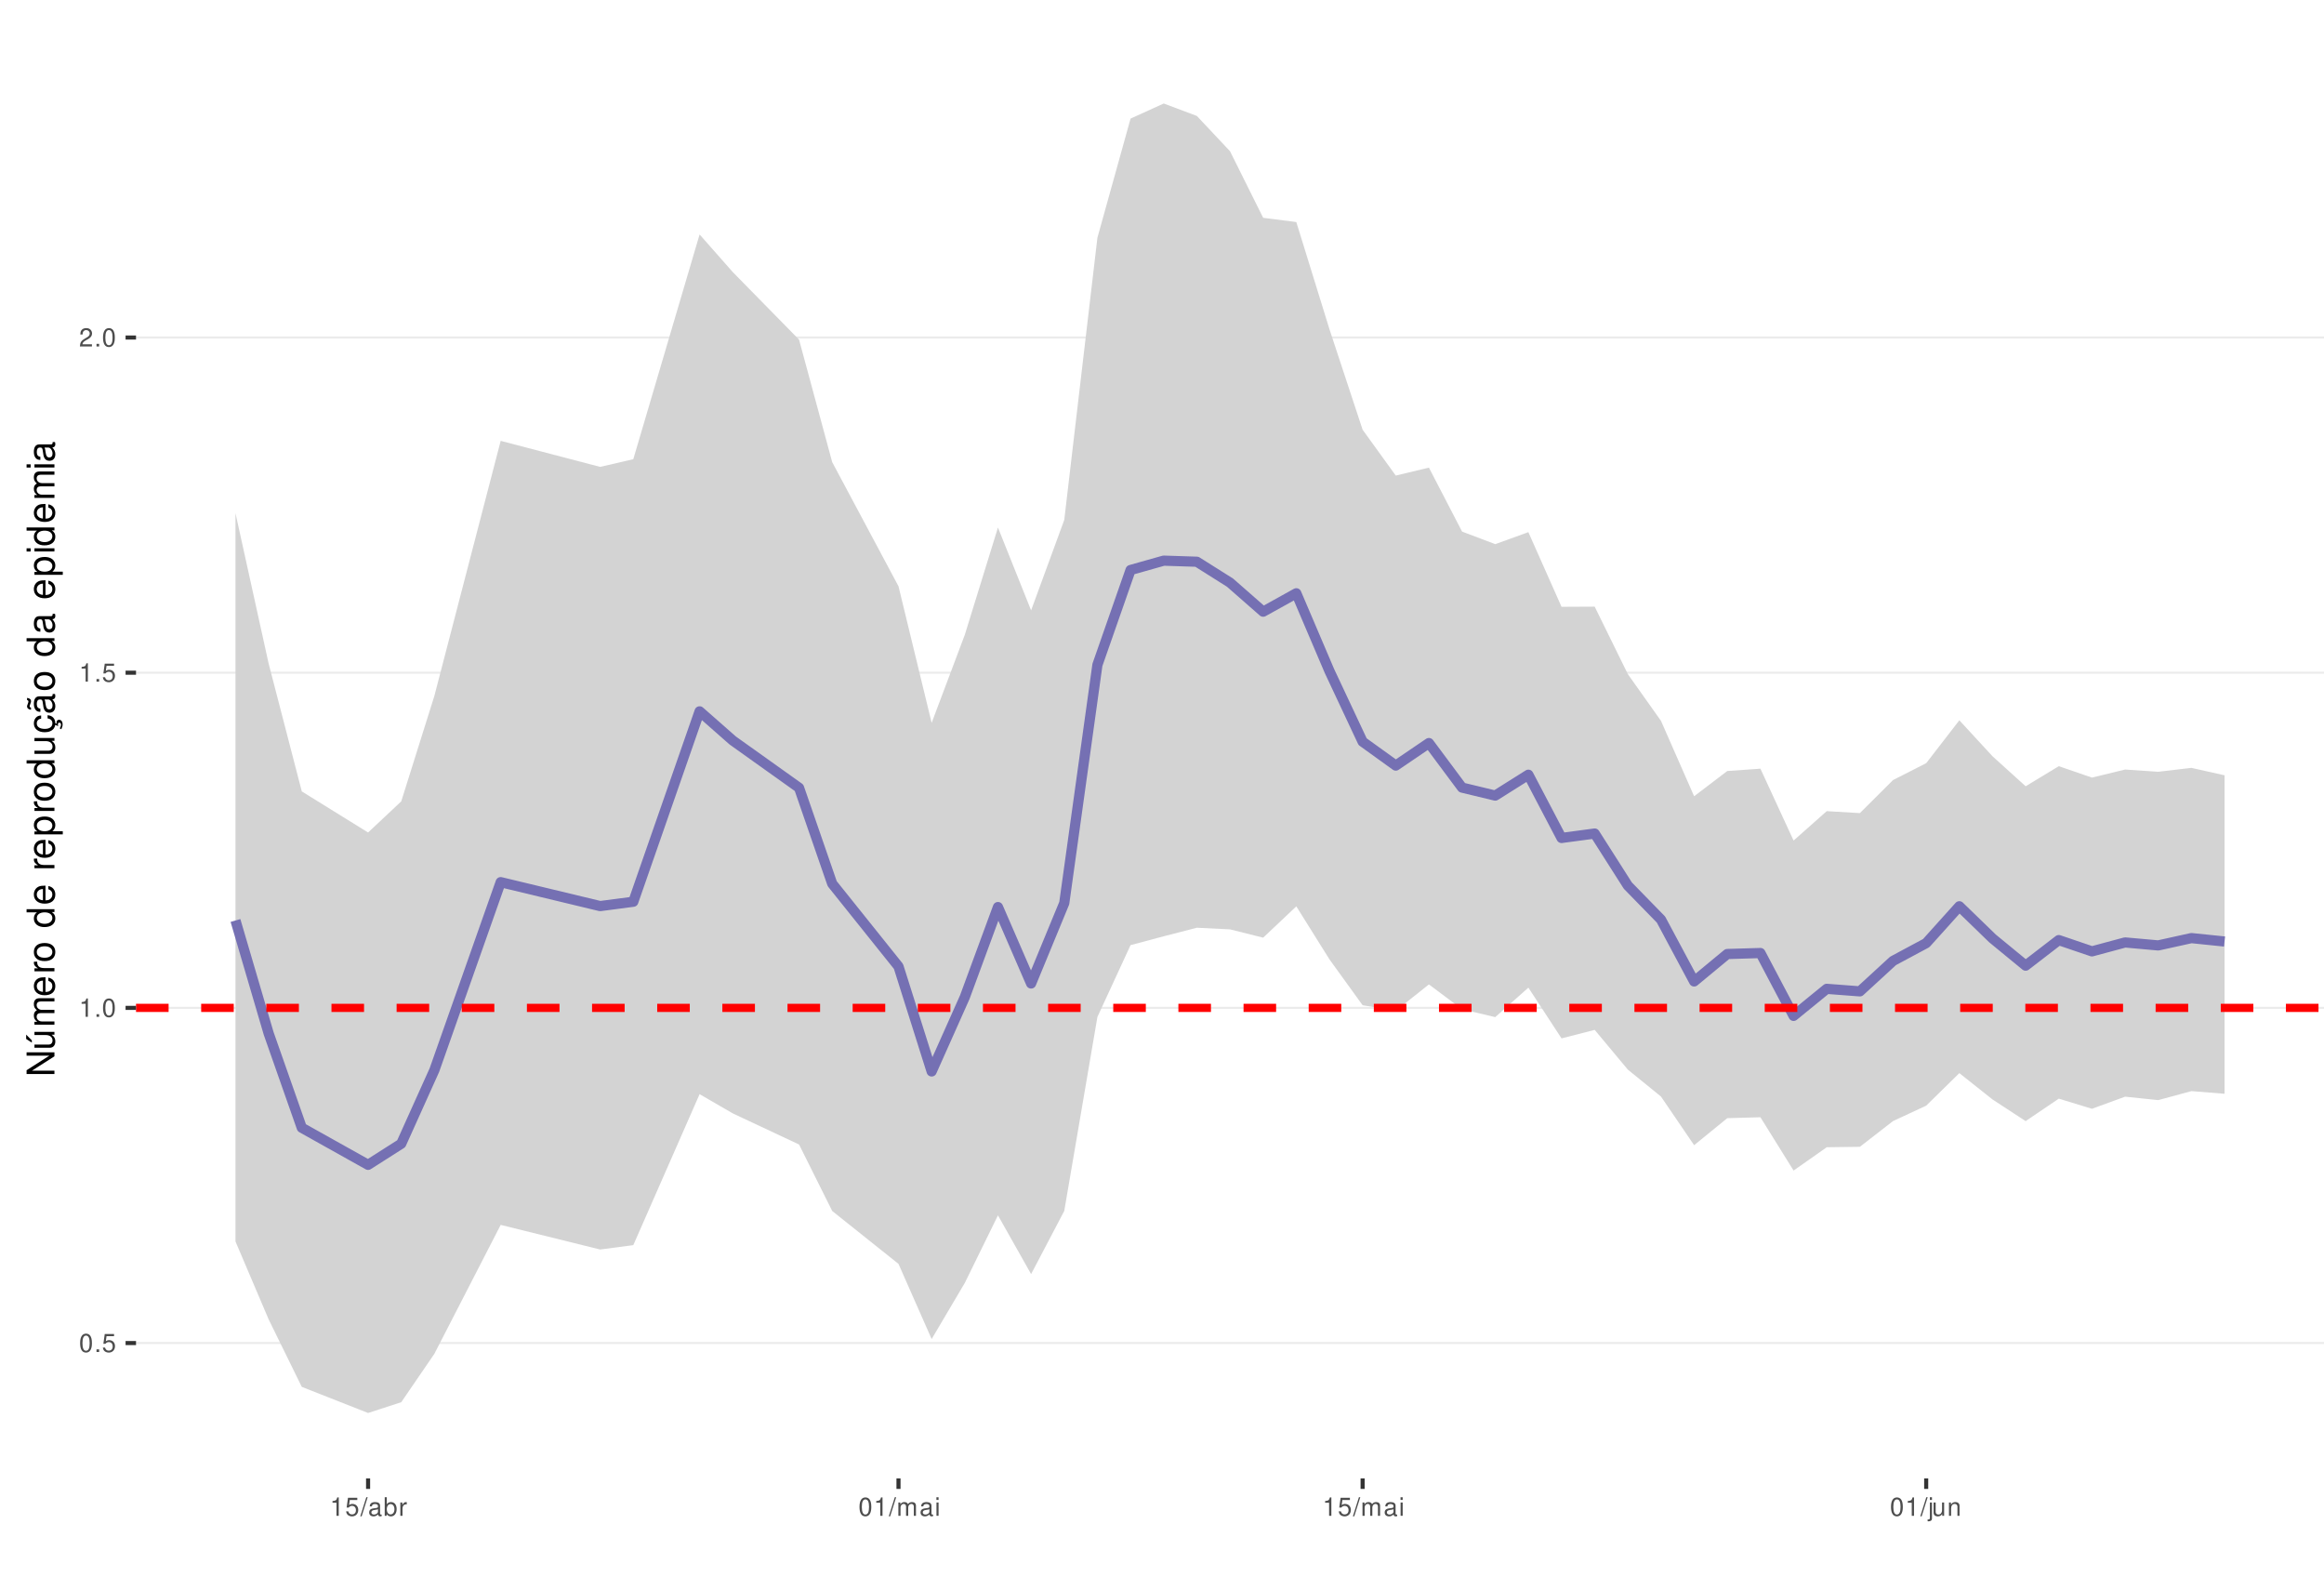
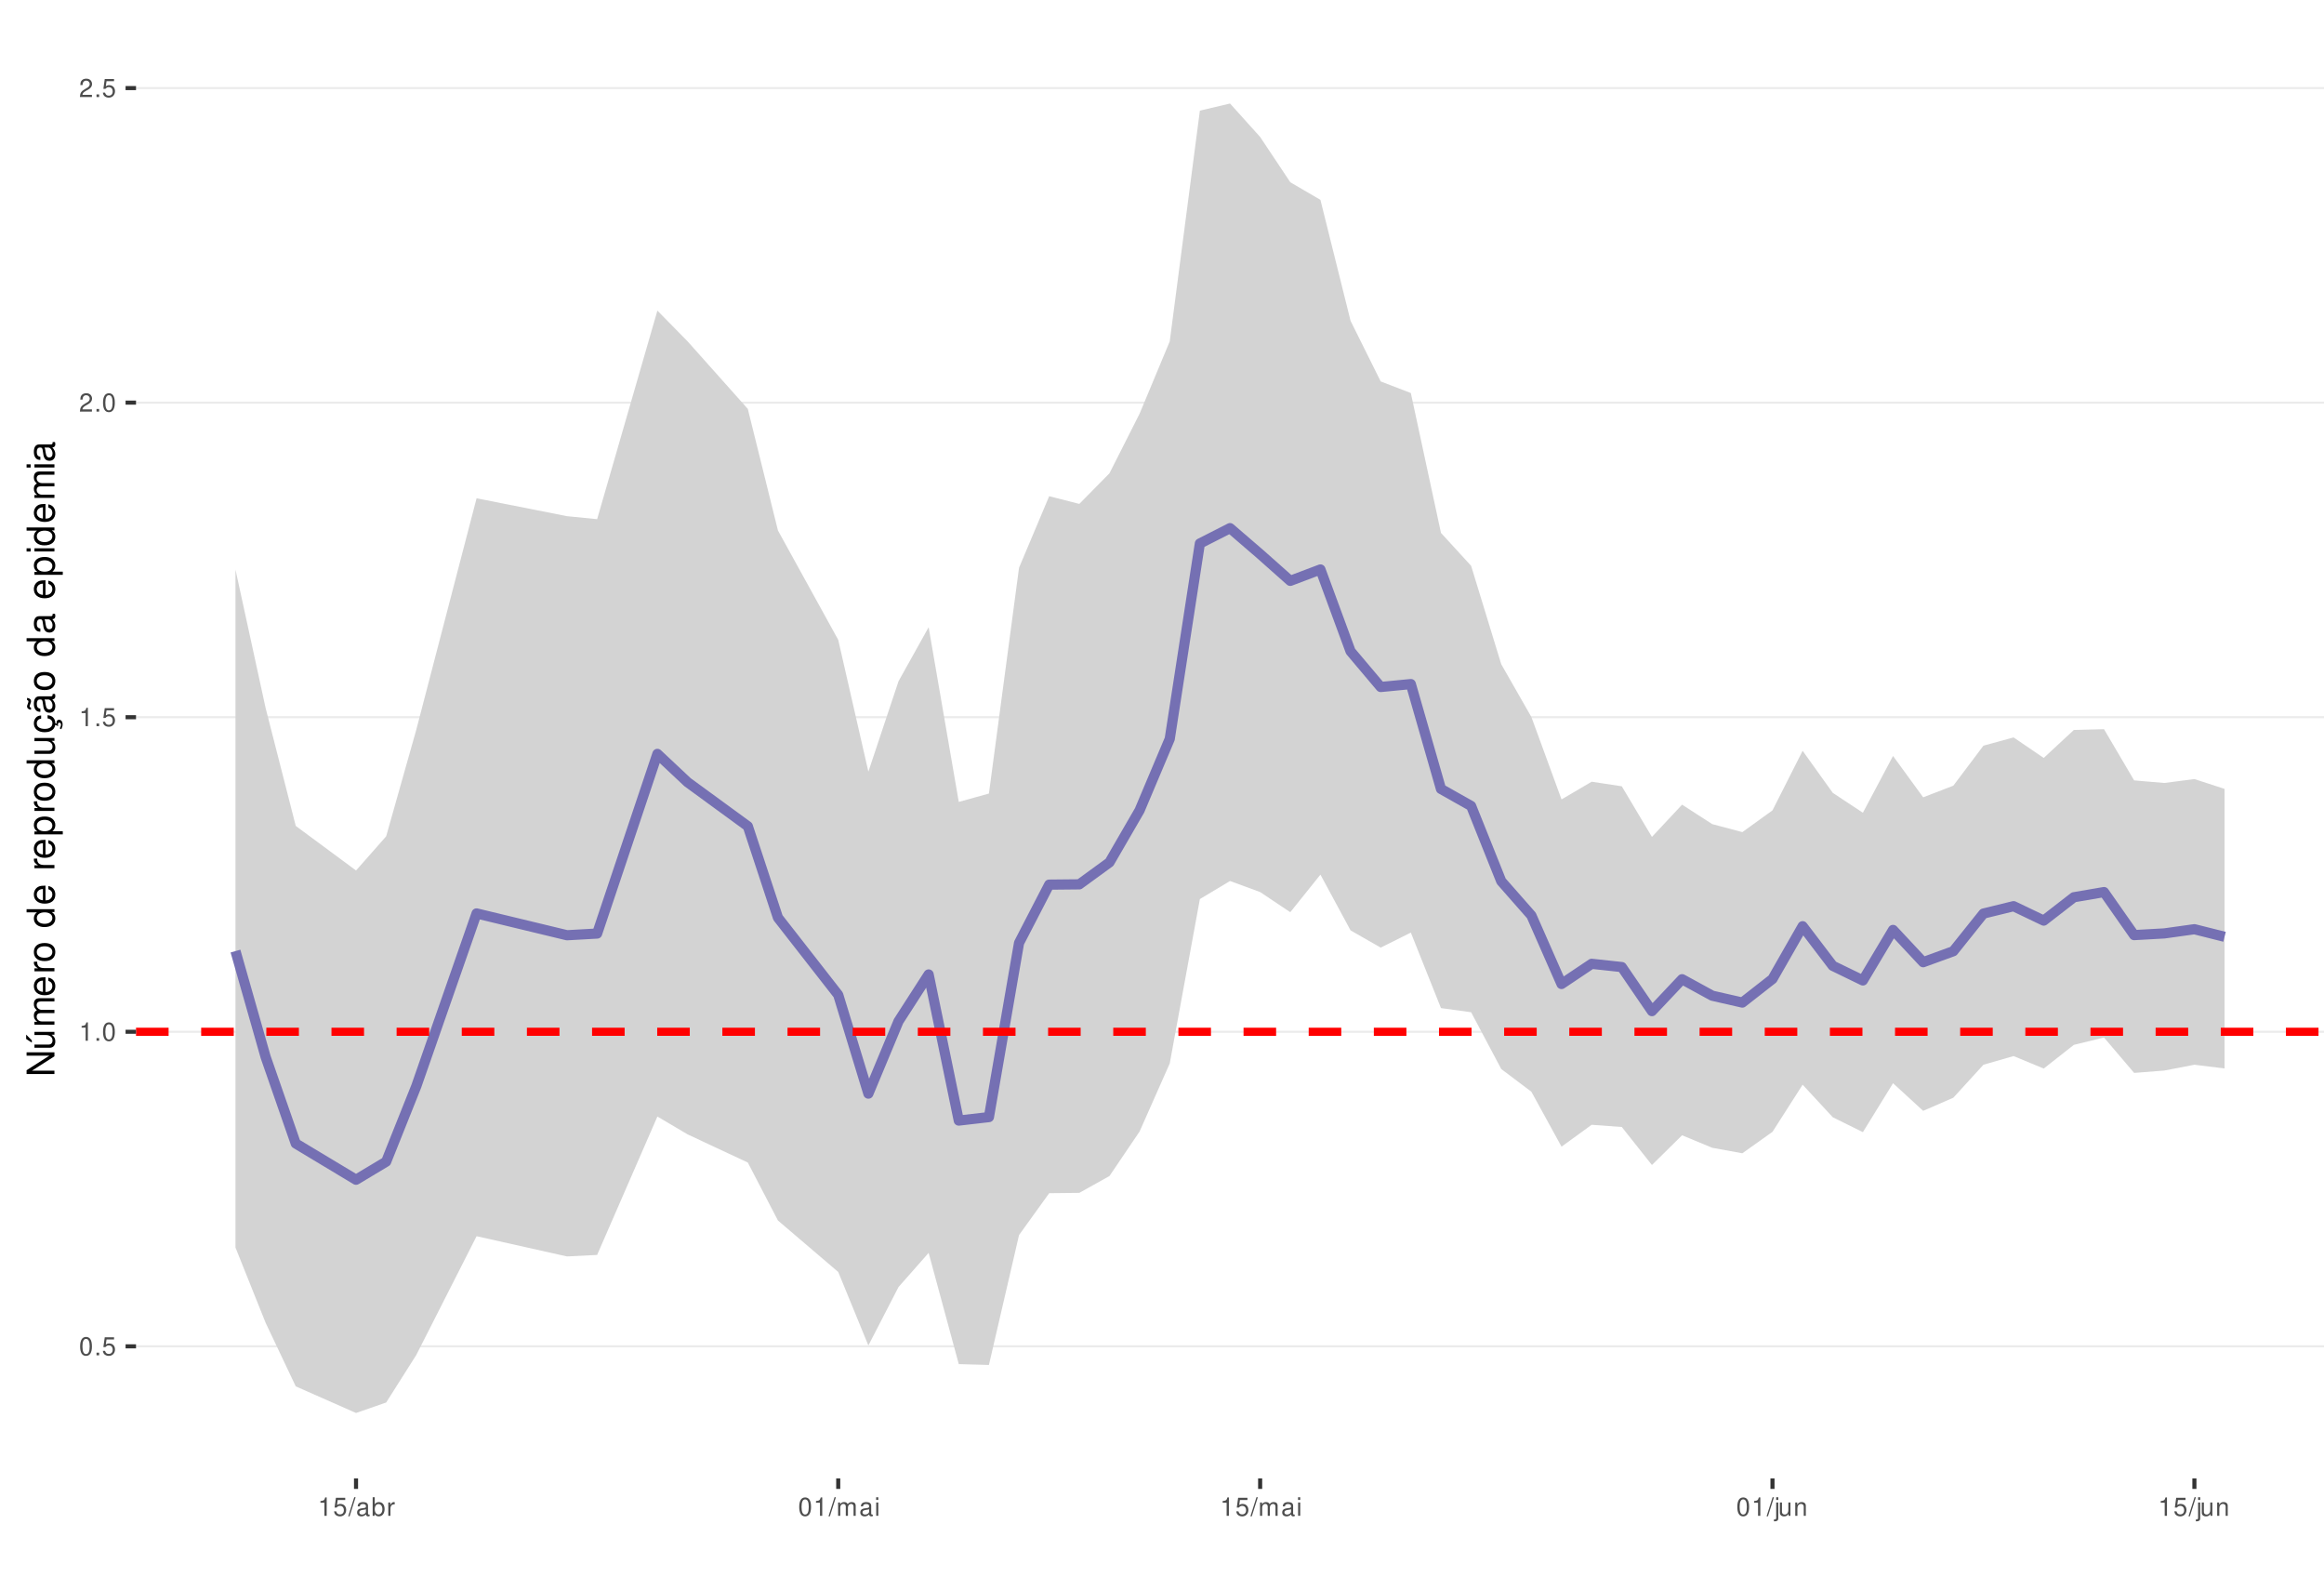
<svg xmlns="http://www.w3.org/2000/svg" xmlns:xlink="http://www.w3.org/1999/xlink" width="609pt" height="413pt" viewBox="0 0 609 413" version="1.1">
  <defs>
    <g>
      <symbol overflow="visible" id="glyph0-0">
        <path style="stroke:none;" d="" />
      </symbol>
      <symbol overflow="visible" id="glyph0-1">
        <path style="stroke:none;" d="M 1.828 -4.812 C 1.391 -4.812 0.984 -4.609 0.75 -4.281 C 0.438 -3.859 0.281 -3.219 0.281 -2.328 C 0.281 -0.703 0.812 0.156 1.828 0.156 C 2.828 0.156 3.375 -0.703 3.375 -2.297 C 3.375 -3.219 3.234 -3.844 2.922 -4.281 C 2.672 -4.625 2.281 -4.812 1.828 -4.812 Z M 1.828 -4.297 C 2.469 -4.297 2.781 -3.641 2.781 -2.344 C 2.781 -0.969 2.469 -0.328 1.812 -0.328 C 1.203 -0.328 0.891 -1 0.891 -2.328 C 0.891 -3.641 1.203 -4.297 1.828 -4.297 Z M 1.828 -4.297 " />
      </symbol>
      <symbol overflow="visible" id="glyph0-2">
        <path style="stroke:none;" d="M 1.266 -0.688 L 0.578 -0.688 L 0.578 0 L 1.266 0 Z M 1.266 -0.688 " />
      </symbol>
      <symbol overflow="visible" id="glyph0-3">
        <path style="stroke:none;" d="M 3.172 -4.719 L 0.734 -4.719 L 0.375 -2.156 L 0.922 -2.156 C 1.188 -2.469 1.422 -2.594 1.797 -2.594 C 2.422 -2.594 2.812 -2.156 2.812 -1.453 C 2.812 -0.781 2.422 -0.359 1.781 -0.359 C 1.266 -0.359 0.953 -0.625 0.812 -1.156 L 0.234 -1.156 C 0.312 -0.766 0.375 -0.578 0.516 -0.406 C 0.781 -0.047 1.266 0.156 1.797 0.156 C 2.75 0.156 3.422 -0.547 3.422 -1.531 C 3.422 -2.469 2.797 -3.109 1.891 -3.109 C 1.562 -3.109 1.297 -3.016 1.016 -2.828 L 1.203 -4.141 L 3.172 -4.141 Z M 3.172 -4.719 " />
      </symbol>
      <symbol overflow="visible" id="glyph0-4">
        <path style="stroke:none;" d="M 1.719 -3.422 L 1.719 0 L 2.312 0 L 2.312 -4.812 L 1.922 -4.812 C 1.719 -4.078 1.578 -3.969 0.672 -3.859 L 0.672 -3.422 Z M 1.719 -3.422 " />
      </symbol>
      <symbol overflow="visible" id="glyph0-5">
        <path style="stroke:none;" d="M 3.375 -0.578 L 0.891 -0.578 C 0.938 -0.984 1.156 -1.234 1.734 -1.578 L 2.406 -1.953 C 3.062 -2.328 3.406 -2.812 3.406 -3.406 C 3.406 -3.812 3.234 -4.188 2.969 -4.438 C 2.688 -4.688 2.344 -4.812 1.891 -4.812 C 1.297 -4.812 0.844 -4.594 0.578 -4.188 C 0.422 -3.938 0.344 -3.641 0.328 -3.141 L 0.922 -3.141 C 0.938 -3.469 0.984 -3.672 1.062 -3.828 C 1.219 -4.125 1.516 -4.297 1.875 -4.297 C 2.406 -4.297 2.797 -3.906 2.797 -3.391 C 2.797 -3.016 2.578 -2.672 2.156 -2.438 L 1.547 -2.078 C 0.562 -1.516 0.281 -1.062 0.219 0 L 3.375 0 Z M 3.375 -0.578 " />
      </symbol>
      <symbol overflow="visible" id="glyph0-6">
        <path style="stroke:none;" d="M 1.531 -4.859 L -0.047 0.141 L 0.312 0.141 L 1.891 -4.859 Z M 1.531 -4.859 " />
      </symbol>
      <symbol overflow="visible" id="glyph0-7">
        <path style="stroke:none;" d="M 3.562 -0.328 C 3.5 -0.312 3.469 -0.312 3.438 -0.312 C 3.25 -0.312 3.141 -0.406 3.141 -0.578 L 3.141 -2.641 C 3.141 -3.25 2.688 -3.594 1.828 -3.594 C 1.312 -3.594 0.906 -3.438 0.672 -3.188 C 0.516 -3 0.453 -2.797 0.438 -2.453 L 0.984 -2.453 C 1.031 -2.875 1.297 -3.078 1.812 -3.078 C 2.312 -3.078 2.594 -2.891 2.594 -2.562 L 2.594 -2.406 C 2.578 -2.172 2.469 -2.078 2.016 -2.031 C 1.219 -1.922 1.109 -1.891 0.891 -1.812 C 0.484 -1.641 0.281 -1.328 0.281 -0.875 C 0.281 -0.25 0.719 0.156 1.422 0.156 C 1.859 0.156 2.219 0 2.609 -0.359 C 2.656 0 2.828 0.156 3.188 0.156 C 3.297 0.156 3.375 0.141 3.562 0.094 Z M 2.594 -1.094 C 2.594 -0.906 2.531 -0.797 2.375 -0.641 C 2.141 -0.438 1.875 -0.328 1.547 -0.328 C 1.109 -0.328 0.859 -0.547 0.859 -0.891 C 0.859 -1.266 1.094 -1.438 1.703 -1.531 C 2.297 -1.609 2.406 -1.641 2.594 -1.719 Z M 2.594 -1.094 " />
      </symbol>
      <symbol overflow="visible" id="glyph0-8">
        <path style="stroke:none;" d="M 0.359 -4.859 L 0.359 0 L 0.859 0 L 0.859 -0.453 C 1.125 -0.047 1.484 0.156 1.969 0.156 C 2.875 0.156 3.484 -0.594 3.484 -1.75 C 3.484 -2.891 2.922 -3.594 1.984 -3.594 C 1.516 -3.594 1.172 -3.406 0.906 -3.016 L 0.906 -4.859 Z M 1.891 -3.062 C 2.5 -3.062 2.906 -2.531 2.906 -1.703 C 2.906 -0.906 2.484 -0.359 1.891 -0.359 C 1.297 -0.359 0.906 -0.906 0.906 -1.719 C 0.906 -2.531 1.297 -3.062 1.891 -3.062 Z M 1.891 -3.062 " />
      </symbol>
      <symbol overflow="visible" id="glyph0-9">
        <path style="stroke:none;" d="M 0.453 -3.484 L 0.453 0 L 1.016 0 L 1.016 -1.812 C 1.031 -2.656 1.375 -3.016 2.141 -3 L 2.141 -3.562 C 2.047 -3.578 1.984 -3.594 1.922 -3.594 C 1.562 -3.594 1.297 -3.375 0.969 -2.859 L 0.969 -3.484 Z M 0.453 -3.484 " />
      </symbol>
      <symbol overflow="visible" id="glyph0-10">
        <path style="stroke:none;" d="M 0.469 -3.484 L 0.469 0 L 1.031 0 L 1.031 -2.188 C 1.031 -2.703 1.391 -3.109 1.844 -3.109 C 2.25 -3.109 2.484 -2.844 2.484 -2.406 L 2.484 0 L 3.047 0 L 3.047 -2.188 C 3.047 -2.703 3.422 -3.109 3.875 -3.109 C 4.266 -3.109 4.516 -2.844 4.516 -2.406 L 4.516 0 L 5.078 0 L 5.078 -2.609 C 5.078 -3.234 4.719 -3.594 4.062 -3.594 C 3.594 -3.594 3.312 -3.453 2.984 -3.062 C 2.781 -3.422 2.5 -3.594 2.047 -3.594 C 1.578 -3.594 1.266 -3.422 0.984 -3 L 0.984 -3.484 Z M 0.469 -3.484 " />
      </symbol>
      <symbol overflow="visible" id="glyph0-11">
        <path style="stroke:none;" d="M 1 -3.484 L 0.453 -3.484 L 0.453 0 L 1 0 Z M 1 -4.859 L 0.438 -4.859 L 0.438 -4.156 L 1 -4.156 Z M 1 -4.859 " />
      </symbol>
      <symbol overflow="visible" id="glyph0-12">
        <path style="stroke:none;" d="M 0.469 -3.484 L 0.469 0.5 C 0.469 0.859 0.359 0.969 0.016 0.969 C -0.031 0.969 -0.047 0.969 -0.125 0.953 L -0.125 1.438 C -0.047 1.438 -0.016 1.453 0.062 1.453 C 0.688 1.453 1.016 1.203 1.016 0.719 L 1.016 -3.484 Z M 1.016 -4.859 L 0.469 -4.859 L 0.469 -4.156 L 1.016 -4.156 Z M 1.016 -4.859 " />
      </symbol>
      <symbol overflow="visible" id="glyph0-13">
        <path style="stroke:none;" d="M 3.203 0 L 3.203 -3.484 L 2.656 -3.484 L 2.656 -1.516 C 2.656 -0.797 2.281 -0.328 1.703 -0.328 C 1.266 -0.328 0.984 -0.594 0.984 -1.016 L 0.984 -3.484 L 0.438 -3.484 L 0.438 -0.797 C 0.438 -0.219 0.859 0.156 1.547 0.156 C 2.062 0.156 2.391 -0.031 2.703 -0.484 L 2.703 0 Z M 3.203 0 " />
      </symbol>
      <symbol overflow="visible" id="glyph0-14">
        <path style="stroke:none;" d="M 0.469 -3.484 L 0.469 0 L 1.031 0 L 1.031 -1.922 C 1.031 -2.641 1.391 -3.109 1.969 -3.109 C 2.406 -3.109 2.688 -2.828 2.688 -2.422 L 2.688 0 L 3.234 0 L 3.234 -2.641 C 3.234 -3.219 2.812 -3.594 2.141 -3.594 C 1.625 -3.594 1.281 -3.391 0.984 -2.906 L 0.984 -3.484 Z M 0.469 -3.484 " />
      </symbol>
      <symbol overflow="visible" id="glyph1-0">
        <path style="stroke:none;" d="" />
      </symbol>
      <symbol overflow="visible" id="glyph1-1">
        <path style="stroke:none;" d="M -7.297 -6.453 L -7.297 -5.578 L -1.328 -5.578 L -7.297 -1.766 L -7.297 -0.766 L 0 -0.766 L 0 -1.641 L -5.906 -1.641 L 0 -5.406 L 0 -6.453 Z M -7.297 -6.453 " />
      </symbol>
      <symbol overflow="visible" id="glyph1-2">
        <path style="stroke:none;" d="M 0 -4.812 L -5.234 -4.812 L -5.234 -3.984 L -2.266 -3.984 C -1.203 -3.984 -0.5 -3.438 -0.5 -2.562 C -0.5 -1.906 -0.906 -1.484 -1.531 -1.484 L -5.234 -1.484 L -5.234 -0.656 L -1.203 -0.656 C -0.328 -0.656 0.234 -1.297 0.234 -2.312 C 0.234 -3.094 -0.047 -3.578 -0.734 -4.062 L 0 -4.062 Z M -7.406 -2.953 L -5.922 -2 L -5.922 -2.594 L -7.406 -4.094 Z M -7.406 -2.953 " />
      </symbol>
      <symbol overflow="visible" id="glyph1-3">
        <path style="stroke:none;" d="M -5.234 -0.703 L 0 -0.703 L 0 -1.547 L -3.297 -1.547 C -4.047 -1.547 -4.656 -2.094 -4.656 -2.766 C -4.656 -3.391 -4.281 -3.734 -3.609 -3.734 L 0 -3.734 L 0 -4.578 L -3.297 -4.578 C -4.047 -4.578 -4.656 -5.125 -4.656 -5.812 C -4.656 -6.422 -4.266 -6.781 -3.609 -6.781 L 0 -6.781 L 0 -7.625 L -3.938 -7.625 C -4.875 -7.625 -5.391 -7.078 -5.391 -6.094 C -5.391 -5.406 -5.188 -4.984 -4.594 -4.484 C -5.156 -4.188 -5.391 -3.766 -5.391 -3.078 C -5.391 -2.375 -5.125 -1.906 -4.5 -1.469 L -5.234 -1.469 Z M -5.234 -0.703 " />
      </symbol>
      <symbol overflow="visible" id="glyph1-4">
        <path style="stroke:none;" d="M -2.344 -5.125 C -3.141 -5.125 -3.625 -5.062 -4.016 -4.922 C -4.875 -4.578 -5.391 -3.781 -5.391 -2.797 C -5.391 -1.344 -4.281 -0.406 -2.547 -0.406 C -0.812 -0.406 0.234 -1.297 0.234 -2.781 C 0.234 -3.984 -0.453 -4.812 -1.594 -5.016 L -1.594 -4.188 C -0.906 -3.953 -0.547 -3.484 -0.547 -2.812 C -0.547 -2.281 -0.781 -1.828 -1.219 -1.547 C -1.516 -1.344 -1.812 -1.281 -2.344 -1.266 Z M -3.016 -1.297 C -3.984 -1.359 -4.625 -1.953 -4.625 -2.797 C -4.625 -3.641 -3.953 -4.234 -3.016 -4.234 Z M -3.016 -1.297 " />
      </symbol>
      <symbol overflow="visible" id="glyph1-5">
        <path style="stroke:none;" d="M -5.234 -0.688 L 0 -0.688 L 0 -1.531 L -2.719 -1.531 C -3.984 -1.547 -4.547 -2.062 -4.516 -3.203 L -5.359 -3.203 C -5.375 -3.062 -5.391 -2.984 -5.391 -2.891 C -5.391 -2.344 -5.062 -1.938 -4.297 -1.453 L -5.234 -1.453 Z M -5.234 -0.688 " />
      </symbol>
      <symbol overflow="visible" id="glyph1-6">
        <path style="stroke:none;" d="M -5.391 -2.719 C -5.391 -1.234 -4.344 -0.359 -2.578 -0.359 C -0.812 -0.359 0.234 -1.234 0.234 -2.734 C 0.234 -4.203 -0.812 -5.094 -2.547 -5.094 C -4.359 -5.094 -5.391 -4.234 -5.391 -2.719 Z M -4.625 -2.734 C -4.625 -3.672 -3.844 -4.234 -2.547 -4.234 C -1.312 -4.234 -0.547 -3.656 -0.547 -2.734 C -0.547 -1.797 -1.312 -1.234 -2.578 -1.234 C -3.844 -1.234 -4.625 -1.797 -4.625 -2.734 Z M -4.625 -2.734 " />
      </symbol>
      <symbol overflow="visible" id="glyph1-7">
        <path style="stroke:none;" d="" />
      </symbol>
      <symbol overflow="visible" id="glyph1-8">
        <path style="stroke:none;" d="M -7.297 -4.953 L -7.297 -4.125 L -4.578 -4.125 C -5.109 -3.766 -5.391 -3.203 -5.391 -2.516 C -5.391 -1.156 -4.297 -0.266 -2.625 -0.266 C -0.859 -0.266 0.234 -1.125 0.234 -2.547 C 0.234 -3.266 -0.047 -3.766 -0.688 -4.203 L 0 -4.203 L 0 -4.953 Z M -4.609 -2.656 C -4.609 -3.547 -3.812 -4.125 -2.562 -4.125 C -1.344 -4.125 -0.547 -3.547 -0.547 -2.656 C -0.547 -1.734 -1.359 -1.125 -2.578 -1.125 C -3.797 -1.125 -4.609 -1.734 -4.609 -2.656 Z M -4.609 -2.656 " />
      </symbol>
      <symbol overflow="visible" id="glyph1-9">
        <path style="stroke:none;" d="M 2.188 -0.547 L 2.188 -1.375 L -0.547 -1.375 C -0.016 -1.812 0.234 -2.312 0.234 -2.984 C 0.234 -4.344 -0.859 -5.234 -2.531 -5.234 C -4.297 -5.234 -5.391 -4.375 -5.391 -2.984 C -5.391 -2.266 -5.062 -1.703 -4.453 -1.312 L -5.234 -1.312 L -5.234 -0.547 Z M -4.609 -2.844 C -4.609 -3.766 -3.797 -4.359 -2.547 -4.359 C -1.359 -4.359 -0.547 -3.75 -0.547 -2.844 C -0.547 -1.953 -1.344 -1.375 -2.578 -1.375 C -3.812 -1.375 -4.609 -1.953 -4.609 -2.844 Z M -4.609 -2.844 " />
      </symbol>
      <symbol overflow="visible" id="glyph1-10">
        <path style="stroke:none;" d="M 0 -4.812 L -5.234 -4.812 L -5.234 -3.984 L -2.266 -3.984 C -1.203 -3.984 -0.5 -3.438 -0.5 -2.562 C -0.5 -1.906 -0.906 -1.484 -1.531 -1.484 L -5.234 -1.484 L -5.234 -0.656 L -1.203 -0.656 C -0.328 -0.656 0.234 -1.297 0.234 -2.312 C 0.234 -3.094 -0.047 -3.578 -0.734 -4.062 L 0 -4.062 Z M 0 -4.812 " />
      </symbol>
      <symbol overflow="visible" id="glyph1-11">
        <path style="stroke:none;" d="M 0.234 -2.641 C 0.234 -3.875 -0.547 -4.703 -1.797 -4.766 L -1.797 -3.938 C -0.953 -3.797 -0.531 -3.359 -0.531 -2.656 C -0.531 -1.734 -1.281 -1.188 -2.516 -1.188 C -3.844 -1.188 -4.625 -1.719 -4.625 -2.625 C -4.625 -3.328 -4.203 -3.766 -3.484 -3.875 L -3.484 -4.703 C -3.984 -4.672 -4.312 -4.562 -4.609 -4.359 C -5.094 -4 -5.391 -3.375 -5.391 -2.641 C -5.391 -1.219 -4.266 -0.312 -2.531 -0.312 C -1.469 -0.312 -0.625 -0.672 -0.156 -1.312 C 0.047 -1.594 0.125 -1.812 0.203 -2.25 L 0.922 -1.938 L 0.984 -2.062 C 0.938 -2.188 0.906 -2.25 0.906 -2.375 C 0.906 -2.656 1.047 -2.828 1.281 -2.828 C 1.547 -2.828 1.734 -2.594 1.734 -2.297 C 1.734 -2.031 1.672 -1.844 1.438 -1.406 L 1.406 -1.312 L 1.812 -1.094 C 2.078 -1.75 2.141 -1.953 2.141 -2.344 C 2.141 -3.109 1.781 -3.578 1.203 -3.578 C 0.781 -3.578 0.547 -3.297 0.547 -2.797 C 0.547 -2.703 0.547 -2.641 0.562 -2.516 Z M 0.234 -2.641 " />
      </symbol>
      <symbol overflow="visible" id="glyph1-12">
        <path style="stroke:none;" d="M -0.484 -5.344 C -0.469 -5.266 -0.469 -5.219 -0.469 -5.172 C -0.469 -4.875 -0.625 -4.719 -0.875 -4.719 L -3.953 -4.719 C -4.891 -4.719 -5.391 -4.047 -5.391 -2.75 C -5.391 -1.984 -5.172 -1.375 -4.781 -1.016 C -4.516 -0.766 -4.203 -0.672 -3.688 -0.656 L -3.688 -1.484 C -4.328 -1.562 -4.625 -1.938 -4.625 -2.719 C -4.625 -3.484 -4.344 -3.891 -3.844 -3.891 L -3.625 -3.891 C -3.266 -3.875 -3.125 -3.703 -3.047 -3.016 C -2.891 -1.844 -2.844 -1.656 -2.719 -1.344 C -2.453 -0.734 -2 -0.422 -1.312 -0.422 C -0.375 -0.422 0.234 -1.078 0.234 -2.141 C 0.234 -2.797 0 -3.328 -0.547 -3.922 C 0 -3.984 0.234 -4.234 0.234 -4.781 C 0.234 -4.953 0.203 -5.062 0.141 -5.344 Z M -1.656 -3.891 C -1.375 -3.891 -1.203 -3.812 -0.969 -3.562 C -0.656 -3.219 -0.5 -2.812 -0.5 -2.312 C -0.5 -1.672 -0.812 -1.297 -1.344 -1.297 C -1.891 -1.297 -2.172 -1.656 -2.297 -2.547 C -2.422 -3.438 -2.453 -3.609 -2.594 -3.891 Z M -7.172 -3.75 C -6.922 -3.672 -6.812 -3.547 -6.812 -3.375 C -6.812 -3.25 -6.875 -2.984 -6.984 -2.734 C -7.156 -2.312 -7.172 -2.25 -7.172 -2.047 C -7.172 -1.594 -6.797 -1.297 -6.141 -1.188 L -6.141 -1.766 C -6.375 -1.812 -6.5 -1.938 -6.5 -2.094 C -6.5 -2.203 -6.469 -2.344 -6.375 -2.578 C -6.156 -3.156 -6.125 -3.234 -6.125 -3.438 C -6.125 -3.922 -6.484 -4.219 -7.172 -4.312 Z M -7.172 -3.75 " />
      </symbol>
      <symbol overflow="visible" id="glyph1-13">
        <path style="stroke:none;" d="M -0.484 -5.344 C -0.469 -5.266 -0.469 -5.219 -0.469 -5.172 C -0.469 -4.875 -0.625 -4.719 -0.875 -4.719 L -3.953 -4.719 C -4.891 -4.719 -5.391 -4.047 -5.391 -2.75 C -5.391 -1.984 -5.172 -1.375 -4.781 -1.016 C -4.516 -0.766 -4.203 -0.672 -3.688 -0.656 L -3.688 -1.484 C -4.328 -1.562 -4.625 -1.938 -4.625 -2.719 C -4.625 -3.484 -4.344 -3.891 -3.844 -3.891 L -3.625 -3.891 C -3.266 -3.875 -3.125 -3.703 -3.047 -3.016 C -2.891 -1.844 -2.844 -1.656 -2.719 -1.344 C -2.453 -0.734 -2 -0.422 -1.312 -0.422 C -0.375 -0.422 0.234 -1.078 0.234 -2.141 C 0.234 -2.797 0 -3.328 -0.547 -3.922 C 0 -3.984 0.234 -4.234 0.234 -4.781 C 0.234 -4.953 0.203 -5.062 0.141 -5.344 Z M -1.656 -3.891 C -1.375 -3.891 -1.203 -3.812 -0.969 -3.562 C -0.656 -3.219 -0.5 -2.812 -0.5 -2.312 C -0.5 -1.672 -0.812 -1.297 -1.344 -1.297 C -1.891 -1.297 -2.172 -1.656 -2.297 -2.547 C -2.422 -3.438 -2.453 -3.609 -2.594 -3.891 Z M -1.656 -3.891 " />
      </symbol>
      <symbol overflow="visible" id="glyph1-14">
        <path style="stroke:none;" d="M -5.234 -1.5 L -5.234 -0.672 L 0 -0.672 L 0 -1.5 Z M -7.297 -1.5 L -7.297 -0.656 L -6.234 -0.656 L -6.234 -1.5 Z M -7.297 -1.5 " />
      </symbol>
    </g>
    <clipPath id="clip1">
      <path d="M 35.645 9.961 L 609 9.961 L 609 387.328 L 35.645 387.328 Z M 35.645 9.961 " />
    </clipPath>
    <clipPath id="clip2">
-       <path d="M 35.645 351 L 609 351 L 609 353 L 35.645 353 Z M 35.645 351 " />
+       <path d="M 35.645 352 L 609 352 L 609 353 L 35.645 353 Z M 35.645 352 " />
    </clipPath>
    <clipPath id="clip3">
-       <path d="M 35.645 263 L 609 263 L 609 265 L 35.645 265 Z M 35.645 263 " />
+       <path d="M 35.645 270 L 609 270 L 609 271 L 35.645 271 Z M 35.645 270 " />
    </clipPath>
    <clipPath id="clip4">
-       <path d="M 35.645 175 L 609 175 L 609 177 L 35.645 177 Z M 35.645 175 " />
+       <path d="M 35.645 187 L 609 187 L 609 189 L 35.645 189 Z M 35.645 187 " />
    </clipPath>
    <clipPath id="clip5">
-       <path d="M 35.645 88 L 609 88 L 609 89 L 35.645 89 Z M 35.645 88 " />
+       <path d="M 35.645 105 L 609 105 L 609 106 L 35.645 106 Z M 35.645 105 " />
    </clipPath>
    <clipPath id="clip6">
-       <path d="M 35.645 262 L 609 262 L 609 266 L 35.645 266 Z M 35.645 262 " />
+       <path d="M 35.645 22 L 609 22 L 609 24 L 35.645 24 Z M 35.645 22 " />
+     </clipPath>
+     <clipPath id="clip7">
+       <path d="M 35.645 269 L 609 269 L 609 272 L 35.645 272 Z M 35.645 269 " />
    </clipPath>
  </defs>
  <g id="surface53">
    <rect x="0" y="0" width="609" height="413" style="fill:rgb(100%,100%,100%);fill-opacity:1;stroke:none;" />
    <rect x="0" y="0" width="609" height="413" style="fill:rgb(100%,100%,100%);fill-opacity:1;stroke:none;" />
    <path style="fill:none;stroke-width:1.067;stroke-linecap:round;stroke-linejoin:round;stroke:rgb(100%,100%,100%);stroke-opacity:1;stroke-miterlimit:10;" d="M 0 413 L 609 413 L 609 0 L 0 0 Z M 0 413 " />
    <g clip-path="url(#clip1)" clip-rule="nonzero">
      <path style=" stroke:none;fill-rule:nonzero;fill:rgb(100%,100%,100%);fill-opacity:1;" d="M 35.645 387.328 L 609 387.328 L 609 9.961 L 35.645 9.961 Z M 35.645 387.328 " />
    </g>
    <g clip-path="url(#clip2)" clip-rule="nonzero">
-       <path style="fill:none;stroke-width:0.533;stroke-linecap:butt;stroke-linejoin:round;stroke:rgb(92.157%,92.157%,92.157%);stroke-opacity:1;stroke-miterlimit:10;" d="M 35.645 351.852 L 609 351.852 " />
+       <path style="fill:none;stroke-width:0.533;stroke-linecap:butt;stroke-linejoin:round;stroke:rgb(92.157%,92.157%,92.157%);stroke-opacity:1;stroke-miterlimit:10;" d="M 35.645 352.715 L 609 352.715 " />
    </g>
    <g clip-path="url(#clip3)" clip-rule="nonzero">
-       <path style="fill:none;stroke-width:0.533;stroke-linecap:butt;stroke-linejoin:round;stroke:rgb(92.157%,92.157%,92.157%);stroke-opacity:1;stroke-miterlimit:10;" d="M 35.645 264.043 L 609 264.043 " />
+       <path style="fill:none;stroke-width:0.533;stroke-linecap:butt;stroke-linejoin:round;stroke:rgb(92.157%,92.157%,92.157%);stroke-opacity:1;stroke-miterlimit:10;" d="M 35.645 270.305 L 609 270.305 " />
    </g>
    <g clip-path="url(#clip4)" clip-rule="nonzero">
-       <path style="fill:none;stroke-width:0.533;stroke-linecap:butt;stroke-linejoin:round;stroke:rgb(92.157%,92.157%,92.157%);stroke-opacity:1;stroke-miterlimit:10;" d="M 35.645 176.234 L 609 176.234 " />
+       <path style="fill:none;stroke-width:0.533;stroke-linecap:butt;stroke-linejoin:round;stroke:rgb(92.157%,92.157%,92.157%);stroke-opacity:1;stroke-miterlimit:10;" d="M 35.645 187.895 L 609 187.895 " />
    </g>
    <g clip-path="url(#clip5)" clip-rule="nonzero">
-       <path style="fill:none;stroke-width:0.533;stroke-linecap:butt;stroke-linejoin:round;stroke:rgb(92.157%,92.157%,92.157%);stroke-opacity:1;stroke-miterlimit:10;" d="M 35.645 88.422 L 609 88.422 " />
-     </g>
-     <path style=" stroke:none;fill-rule:nonzero;fill:rgb(82.745%,82.745%,82.745%);fill-opacity:1;" d="M 61.707 134.434 L 70.395 173.836 L 79.082 207.332 L 96.457 218.098 L 105.145 209.945 L 113.828 182.309 L 131.203 115.496 L 157.266 122.316 L 165.953 120.301 L 183.328 61.422 L 192.016 71.273 L 209.391 88.98 L 218.078 121.074 L 235.449 153.594 L 244.137 189.379 L 252.824 166.309 L 261.512 138.203 L 270.199 159.906 L 278.887 136.211 L 287.574 62.285 L 296.262 31.07 L 304.949 27.117 L 313.637 30.379 L 322.324 39.617 L 331.008 57.062 L 339.695 58.172 L 348.383 86.254 L 357.07 112.578 L 365.758 124.594 L 374.445 122.508 L 383.133 139.266 L 391.82 142.559 L 400.508 139.414 L 409.195 158.973 L 417.883 158.93 L 426.57 176.602 L 435.258 188.852 L 443.941 208.605 L 452.629 201.992 L 461.316 201.383 L 470.004 220.211 L 478.691 212.508 L 487.379 213.02 L 496.066 204.359 L 504.754 199.941 L 513.441 188.703 L 522.129 198.121 L 530.816 205.988 L 539.504 200.727 L 548.191 203.715 L 556.875 201.605 L 565.562 202.188 L 574.25 201.168 L 582.938 203.113 L 582.938 286.547 L 574.25 285.852 L 565.562 288.211 L 556.875 287.309 L 548.191 290.48 L 539.504 287.824 L 530.816 293.711 L 522.129 288.035 L 513.441 281.137 L 504.754 289.66 L 496.066 293.699 L 487.379 300.441 L 478.691 300.559 L 470.004 306.664 L 461.316 292.699 L 452.629 292.938 L 443.941 300.02 L 435.258 287.277 L 426.57 280.219 L 417.883 269.809 L 409.195 272.039 L 400.508 258.742 L 391.82 266.469 L 383.133 264.41 L 374.445 257.898 L 365.758 264.809 L 357.07 263.352 L 348.383 251.336 L 339.695 237.449 L 331.008 245.652 L 322.324 243.477 L 313.637 243.051 L 304.949 245.289 L 296.262 247.602 L 287.574 266.422 L 278.887 317.238 L 270.199 333.789 L 261.512 318.398 L 252.824 336.102 L 244.137 350.809 L 235.449 331.117 L 218.078 317.254 L 209.391 299.84 L 192.016 291.684 L 183.328 286.648 L 165.953 326.203 L 157.266 327.348 L 131.203 320.898 L 113.828 354.668 L 105.145 367.352 L 96.457 370.176 L 79.082 363.336 L 70.395 345.645 L 61.707 325.238 Z M 61.707 134.434 " />
-     <path style="fill:none;stroke-width:2.667;stroke-linecap:butt;stroke-linejoin:round;stroke:rgb(45.882%,43.922%,70.196%);stroke-opacity:1;stroke-miterlimit:10;" d="M 61.707 241.152 L 70.395 270.719 L 79.082 295.449 L 96.457 305.164 L 105.145 299.629 L 113.828 280.352 L 131.203 231.109 L 157.266 237.379 L 165.953 236.238 L 183.328 186.359 L 192.016 194 L 209.391 206.387 L 218.078 231.508 L 235.449 253.195 L 244.137 280.699 L 252.824 261.223 L 261.512 237.633 L 270.199 257.656 L 278.887 236.594 L 287.574 174.191 L 296.262 149.332 L 304.949 146.879 L 313.637 147.164 L 322.324 152.641 L 331.008 160.25 L 339.695 155.43 L 348.383 175.797 L 357.07 194.305 L 365.758 200.566 L 374.445 194.668 L 383.133 206.336 L 391.82 208.43 L 400.508 202.965 L 409.195 219.531 L 417.883 218.371 L 426.57 232.008 L 435.258 240.906 L 443.941 257.121 L 452.629 249.934 L 461.316 249.676 L 470.004 266.141 L 478.691 259.059 L 487.379 259.719 L 496.066 251.742 L 504.754 247.082 L 513.441 237.426 L 522.129 245.848 L 530.816 252.98 L 539.504 246.289 L 548.191 249.242 L 556.875 246.906 L 565.562 247.684 L 574.25 245.766 L 582.938 246.66 " />
+       <path style="fill:none;stroke-width:0.533;stroke-linecap:butt;stroke-linejoin:round;stroke:rgb(92.157%,92.157%,92.157%);stroke-opacity:1;stroke-miterlimit:10;" d="M 35.645 105.484 L 609 105.484 " />
+     </g>
    <g clip-path="url(#clip6)" clip-rule="nonzero">
-       <path style="fill:none;stroke-width:2.134;stroke-linecap:butt;stroke-linejoin:round;stroke:rgb(100%,0%,0%);stroke-opacity:1;stroke-dasharray:8.536,8.536;stroke-miterlimit:10;" d="M 35.645 264.043 L 609 264.043 " />
-     </g>
-     <g style="fill:rgb(30.196%,30.196%,30.196%);fill-opacity:1;">
-       <use xlink:href="#glyph0-1" x="20.715" y="354.199" />
-       <use xlink:href="#glyph0-2" x="24.715" y="354.199" />
-       <use xlink:href="#glyph0-3" x="26.715" y="354.199" />
-     </g>
-     <g style="fill:rgb(30.196%,30.196%,30.196%);fill-opacity:1;">
-       <use xlink:href="#glyph0-4" x="20.715" y="266.391" />
-       <use xlink:href="#glyph0-2" x="24.715" y="266.391" />
-       <use xlink:href="#glyph0-1" x="26.715" y="266.391" />
-     </g>
-     <g style="fill:rgb(30.196%,30.196%,30.196%);fill-opacity:1;">
-       <use xlink:href="#glyph0-4" x="20.715" y="178.582" />
-       <use xlink:href="#glyph0-2" x="24.715" y="178.582" />
-       <use xlink:href="#glyph0-3" x="26.715" y="178.582" />
-     </g>
-     <g style="fill:rgb(30.196%,30.196%,30.196%);fill-opacity:1;">
-       <use xlink:href="#glyph0-5" x="20.715" y="90.77" />
-       <use xlink:href="#glyph0-2" x="24.715" y="90.77" />
-       <use xlink:href="#glyph0-1" x="26.715" y="90.77" />
-     </g>
-     <path style="fill:none;stroke-width:1.067;stroke-linecap:butt;stroke-linejoin:round;stroke:rgb(20%,20%,20%);stroke-opacity:1;stroke-miterlimit:10;" d="M 32.906 351.852 L 35.645 351.852 " />
-     <path style="fill:none;stroke-width:1.067;stroke-linecap:butt;stroke-linejoin:round;stroke:rgb(20%,20%,20%);stroke-opacity:1;stroke-miterlimit:10;" d="M 32.906 264.043 L 35.645 264.043 " />
-     <path style="fill:none;stroke-width:1.067;stroke-linecap:butt;stroke-linejoin:round;stroke:rgb(20%,20%,20%);stroke-opacity:1;stroke-miterlimit:10;" d="M 32.906 176.234 L 35.645 176.234 " />
-     <path style="fill:none;stroke-width:1.067;stroke-linecap:butt;stroke-linejoin:round;stroke:rgb(20%,20%,20%);stroke-opacity:1;stroke-miterlimit:10;" d="M 32.906 88.422 L 35.645 88.422 " />
-     <path style="fill:none;stroke-width:1.067;stroke-linecap:butt;stroke-linejoin:round;stroke:rgb(20%,20%,20%);stroke-opacity:1;stroke-miterlimit:10;" d="M 96.457 390.07 L 96.457 387.328 " />
-     <path style="fill:none;stroke-width:1.067;stroke-linecap:butt;stroke-linejoin:round;stroke:rgb(20%,20%,20%);stroke-opacity:1;stroke-miterlimit:10;" d="M 235.449 390.07 L 235.449 387.328 " />
-     <path style="fill:none;stroke-width:1.067;stroke-linecap:butt;stroke-linejoin:round;stroke:rgb(20%,20%,20%);stroke-opacity:1;stroke-miterlimit:10;" d="M 357.07 390.07 L 357.07 387.328 " />
-     <path style="fill:none;stroke-width:1.067;stroke-linecap:butt;stroke-linejoin:round;stroke:rgb(20%,20%,20%);stroke-opacity:1;stroke-miterlimit:10;" d="M 504.754 390.07 L 504.754 387.328 " />
-     <g style="fill:rgb(30.196%,30.196%,30.196%);fill-opacity:1;">
-       <use xlink:href="#glyph0-4" x="86.457" y="397.109" />
-       <use xlink:href="#glyph0-3" x="90.457" y="397.109" />
-       <use xlink:href="#glyph0-6" x="94.457" y="397.109" />
-       <use xlink:href="#glyph0-7" x="96.457" y="397.109" />
-       <use xlink:href="#glyph0-8" x="100.457" y="397.109" />
-       <use xlink:href="#glyph0-9" x="104.457" y="397.109" />
-     </g>
-     <g style="fill:rgb(30.196%,30.196%,30.196%);fill-opacity:1;">
-       <use xlink:href="#glyph0-1" x="224.949" y="397.109" />
-       <use xlink:href="#glyph0-4" x="228.949" y="397.109" />
-       <use xlink:href="#glyph0-6" x="232.949" y="397.109" />
-       <use xlink:href="#glyph0-10" x="234.949" y="397.109" />
-       <use xlink:href="#glyph0-7" x="240.949" y="397.109" />
-       <use xlink:href="#glyph0-11" x="244.949" y="397.109" />
-     </g>
-     <g style="fill:rgb(30.196%,30.196%,30.196%);fill-opacity:1;">
-       <use xlink:href="#glyph0-4" x="346.57" y="397.109" />
-       <use xlink:href="#glyph0-3" x="350.57" y="397.109" />
-       <use xlink:href="#glyph0-6" x="354.57" y="397.109" />
-       <use xlink:href="#glyph0-10" x="356.57" y="397.109" />
-       <use xlink:href="#glyph0-7" x="362.57" y="397.109" />
-       <use xlink:href="#glyph0-11" x="366.57" y="397.109" />
-     </g>
-     <g style="fill:rgb(30.196%,30.196%,30.196%);fill-opacity:1;">
-       <use xlink:href="#glyph0-1" x="495.254" y="397.109" />
-       <use xlink:href="#glyph0-4" x="499.254" y="397.109" />
-       <use xlink:href="#glyph0-6" x="503.254" y="397.109" />
-       <use xlink:href="#glyph0-12" x="505.254" y="397.109" />
-       <use xlink:href="#glyph0-13" x="506.254" y="397.109" />
-       <use xlink:href="#glyph0-14" x="510.254" y="397.109" />
+       <path style="fill:none;stroke-width:0.533;stroke-linecap:butt;stroke-linejoin:round;stroke:rgb(92.157%,92.157%,92.157%);stroke-opacity:1;stroke-miterlimit:10;" d="M 35.645 23.074 L 609 23.074 " />
+     </g>
+     <path style=" stroke:none;fill-rule:nonzero;fill:rgb(82.745%,82.745%,82.745%);fill-opacity:1;" d="M 61.707 149.219 L 69.605 185.488 L 77.5 216.375 L 93.297 228.051 L 101.195 219.102 L 109.09 191.164 L 124.887 130.543 L 148.578 135.227 L 156.477 136.016 L 172.27 81.375 L 180.168 89.414 L 195.965 107.129 L 203.859 138.977 L 219.656 167.633 L 227.555 202.164 L 235.449 178.488 L 243.348 164.32 L 251.246 210.09 L 259.145 207.898 L 267.039 148.734 L 274.938 129.996 L 282.836 132.012 L 290.734 123.992 L 298.629 108.379 L 306.527 89.441 L 314.426 28.988 L 322.324 27.117 L 330.219 35.883 L 338.117 47.742 L 346.016 52.359 L 353.914 84.055 L 361.809 99.93 L 369.707 102.965 L 377.605 139.609 L 385.504 148.238 L 393.398 174.012 L 401.297 187.84 L 409.195 209.434 L 417.094 204.793 L 424.988 205.996 L 432.887 219.254 L 440.785 210.805 L 448.684 215.902 L 456.578 218 L 464.477 212.301 L 472.375 196.695 L 480.273 207.711 L 488.168 212.922 L 496.066 198.047 L 503.965 208.883 L 511.863 205.836 L 519.758 195.352 L 527.656 193.191 L 535.555 198.566 L 543.449 191.238 L 551.348 191.031 L 559.246 204.449 L 567.145 205.121 L 575.039 204.102 L 582.938 206.672 L 582.938 279.918 L 575.039 278.941 L 567.145 280.465 L 559.246 281.082 L 551.348 271.809 L 543.449 273.734 L 535.555 279.941 L 527.656 276.672 L 519.758 278.941 L 511.863 287.582 L 503.965 291.023 L 496.066 283.781 L 488.168 296.602 L 480.273 292.699 L 472.375 284.172 L 464.477 296.52 L 456.578 302.137 L 448.684 300.695 L 440.785 297.426 L 432.887 305.211 L 424.988 295.254 L 417.094 294.672 L 409.195 300.406 L 401.297 286.016 L 393.398 280.059 L 385.504 265.191 L 377.605 264.102 L 369.707 244.32 L 361.809 248.258 L 353.914 243.746 L 346.016 229.133 L 338.117 238.98 L 330.219 233.703 L 322.324 230.805 L 314.426 235.539 L 306.527 278.609 L 298.629 296.43 L 290.734 308.094 L 282.836 312.508 L 274.938 312.594 L 267.039 323.559 L 259.145 357.594 L 251.246 357.371 L 243.348 328.227 L 235.449 337.188 L 227.555 352.492 L 219.656 333.23 L 203.859 319.75 L 195.965 304.566 L 180.168 297.176 L 172.27 292.508 L 156.477 328.77 L 148.578 329.164 L 124.887 323.863 L 109.09 354.973 L 101.195 367.43 L 93.297 370.176 L 77.5 363.199 L 69.605 346.547 L 61.707 326.828 Z M 61.707 149.219 " />
+     <path style="fill:none;stroke-width:2.667;stroke-linecap:butt;stroke-linejoin:round;stroke:rgb(45.882%,43.922%,70.196%);stroke-opacity:1;stroke-miterlimit:10;" d="M 61.707 249.168 L 69.605 276.898 L 77.5 299.578 L 93.297 309.07 L 101.195 304.336 L 109.09 284.566 L 124.887 239.301 L 148.578 245.016 L 156.477 244.574 L 172.27 197.508 L 180.168 204.922 L 195.965 216.461 L 203.859 240.406 L 219.656 260.637 L 227.555 286.512 L 235.449 267.559 L 243.348 255.293 L 251.246 293.57 L 259.145 292.66 L 267.039 247.031 L 274.938 231.758 L 282.836 231.68 L 290.734 225.926 L 298.629 212.293 L 306.527 193.574 L 314.426 142.383 L 322.324 138.363 L 330.219 145.16 L 338.117 152.172 L 346.016 149.188 L 353.914 170.629 L 361.809 179.98 L 369.707 179.215 L 377.605 206.691 L 385.504 211.148 L 393.398 230.855 L 401.297 239.836 L 409.195 257.793 L 417.094 252.5 L 424.988 253.352 L 432.887 264.902 L 440.785 256.535 L 448.684 260.855 L 456.578 262.656 L 464.477 256.477 L 472.375 242.652 L 480.273 253.027 L 488.168 256.859 L 496.066 243.625 L 503.965 252.078 L 511.863 249.203 L 519.758 239.336 L 527.656 237.402 L 535.555 241.18 L 543.449 235.062 L 551.348 233.707 L 559.246 244.98 L 567.145 244.539 L 575.039 243.438 L 582.938 245.422 " />
+     <g clip-path="url(#clip7)" clip-rule="nonzero">
+       <path style="fill:none;stroke-width:2.134;stroke-linecap:butt;stroke-linejoin:round;stroke:rgb(100%,0%,0%);stroke-opacity:1;stroke-dasharray:8.536,8.536;stroke-miterlimit:10;" d="M 35.645 270.305 L 609 270.305 " />
+     </g>
+     <g style="fill:rgb(30.196%,30.196%,30.196%);fill-opacity:1;">
+       <use xlink:href="#glyph0-1" x="20.715" y="355.062" />
+       <use xlink:href="#glyph0-2" x="24.715" y="355.062" />
+       <use xlink:href="#glyph0-3" x="26.715" y="355.062" />
+     </g>
+     <g style="fill:rgb(30.196%,30.196%,30.196%);fill-opacity:1;">
+       <use xlink:href="#glyph0-4" x="20.715" y="272.652" />
+       <use xlink:href="#glyph0-2" x="24.715" y="272.652" />
+       <use xlink:href="#glyph0-1" x="26.715" y="272.652" />
+     </g>
+     <g style="fill:rgb(30.196%,30.196%,30.196%);fill-opacity:1;">
+       <use xlink:href="#glyph0-4" x="20.715" y="190.242" />
+       <use xlink:href="#glyph0-2" x="24.715" y="190.242" />
+       <use xlink:href="#glyph0-3" x="26.715" y="190.242" />
+     </g>
+     <g style="fill:rgb(30.196%,30.196%,30.196%);fill-opacity:1;">
+       <use xlink:href="#glyph0-5" x="20.715" y="107.832" />
+       <use xlink:href="#glyph0-2" x="24.715" y="107.832" />
+       <use xlink:href="#glyph0-1" x="26.715" y="107.832" />
+     </g>
+     <g style="fill:rgb(30.196%,30.196%,30.196%);fill-opacity:1;">
+       <use xlink:href="#glyph0-5" x="20.715" y="25.422" />
+       <use xlink:href="#glyph0-2" x="24.715" y="25.422" />
+       <use xlink:href="#glyph0-3" x="26.715" y="25.422" />
+     </g>
+     <path style="fill:none;stroke-width:1.067;stroke-linecap:butt;stroke-linejoin:round;stroke:rgb(20%,20%,20%);stroke-opacity:1;stroke-miterlimit:10;" d="M 32.906 352.715 L 35.645 352.715 " />
+     <path style="fill:none;stroke-width:1.067;stroke-linecap:butt;stroke-linejoin:round;stroke:rgb(20%,20%,20%);stroke-opacity:1;stroke-miterlimit:10;" d="M 32.906 270.305 L 35.645 270.305 " />
+     <path style="fill:none;stroke-width:1.067;stroke-linecap:butt;stroke-linejoin:round;stroke:rgb(20%,20%,20%);stroke-opacity:1;stroke-miterlimit:10;" d="M 32.906 187.895 L 35.645 187.895 " />
+     <path style="fill:none;stroke-width:1.067;stroke-linecap:butt;stroke-linejoin:round;stroke:rgb(20%,20%,20%);stroke-opacity:1;stroke-miterlimit:10;" d="M 32.906 105.484 L 35.645 105.484 " />
+     <path style="fill:none;stroke-width:1.067;stroke-linecap:butt;stroke-linejoin:round;stroke:rgb(20%,20%,20%);stroke-opacity:1;stroke-miterlimit:10;" d="M 32.906 23.074 L 35.645 23.074 " />
+     <path style="fill:none;stroke-width:1.067;stroke-linecap:butt;stroke-linejoin:round;stroke:rgb(20%,20%,20%);stroke-opacity:1;stroke-miterlimit:10;" d="M 93.297 390.07 L 93.297 387.328 " />
+     <path style="fill:none;stroke-width:1.067;stroke-linecap:butt;stroke-linejoin:round;stroke:rgb(20%,20%,20%);stroke-opacity:1;stroke-miterlimit:10;" d="M 219.656 390.07 L 219.656 387.328 " />
+     <path style="fill:none;stroke-width:1.067;stroke-linecap:butt;stroke-linejoin:round;stroke:rgb(20%,20%,20%);stroke-opacity:1;stroke-miterlimit:10;" d="M 330.219 390.07 L 330.219 387.328 " />
+     <path style="fill:none;stroke-width:1.067;stroke-linecap:butt;stroke-linejoin:round;stroke:rgb(20%,20%,20%);stroke-opacity:1;stroke-miterlimit:10;" d="M 464.477 390.07 L 464.477 387.328 " />
+     <path style="fill:none;stroke-width:1.067;stroke-linecap:butt;stroke-linejoin:round;stroke:rgb(20%,20%,20%);stroke-opacity:1;stroke-miterlimit:10;" d="M 575.039 390.07 L 575.039 387.328 " />
+     <g style="fill:rgb(30.196%,30.196%,30.196%);fill-opacity:1;">
+       <use xlink:href="#glyph0-4" x="83.297" y="397.109" />
+       <use xlink:href="#glyph0-3" x="87.297" y="397.109" />
+       <use xlink:href="#glyph0-6" x="91.297" y="397.109" />
+       <use xlink:href="#glyph0-7" x="93.297" y="397.109" />
+       <use xlink:href="#glyph0-8" x="97.297" y="397.109" />
+       <use xlink:href="#glyph0-9" x="101.297" y="397.109" />
+     </g>
+     <g style="fill:rgb(30.196%,30.196%,30.196%);fill-opacity:1;">
+       <use xlink:href="#glyph0-1" x="209.156" y="397.109" />
+       <use xlink:href="#glyph0-4" x="213.156" y="397.109" />
+       <use xlink:href="#glyph0-6" x="217.156" y="397.109" />
+       <use xlink:href="#glyph0-10" x="219.156" y="397.109" />
+       <use xlink:href="#glyph0-7" x="225.156" y="397.109" />
+       <use xlink:href="#glyph0-11" x="229.156" y="397.109" />
+     </g>
+     <g style="fill:rgb(30.196%,30.196%,30.196%);fill-opacity:1;">
+       <use xlink:href="#glyph0-4" x="319.719" y="397.109" />
+       <use xlink:href="#glyph0-3" x="323.719" y="397.109" />
+       <use xlink:href="#glyph0-6" x="327.719" y="397.109" />
+       <use xlink:href="#glyph0-10" x="329.719" y="397.109" />
+       <use xlink:href="#glyph0-7" x="335.719" y="397.109" />
+       <use xlink:href="#glyph0-11" x="339.719" y="397.109" />
+     </g>
+     <g style="fill:rgb(30.196%,30.196%,30.196%);fill-opacity:1;">
+       <use xlink:href="#glyph0-1" x="454.977" y="397.109" />
+       <use xlink:href="#glyph0-4" x="458.977" y="397.109" />
+       <use xlink:href="#glyph0-6" x="462.977" y="397.109" />
+       <use xlink:href="#glyph0-12" x="464.977" y="397.109" />
+       <use xlink:href="#glyph0-13" x="465.977" y="397.109" />
+       <use xlink:href="#glyph0-14" x="469.977" y="397.109" />
+     </g>
+     <g style="fill:rgb(30.196%,30.196%,30.196%);fill-opacity:1;">
+       <use xlink:href="#glyph0-4" x="565.539" y="397.109" />
+       <use xlink:href="#glyph0-3" x="569.539" y="397.109" />
+       <use xlink:href="#glyph0-6" x="573.539" y="397.109" />
+       <use xlink:href="#glyph0-12" x="575.539" y="397.109" />
+       <use xlink:href="#glyph0-13" x="576.539" y="397.109" />
+       <use xlink:href="#glyph0-14" x="580.539" y="397.109" />
    </g>
    <g style="fill:rgb(0%,0%,0%);fill-opacity:1;">
      <use xlink:href="#glyph1-1" x="14.263" y="282.145" />
      <use xlink:href="#glyph1-2" x="14.263" y="275.145" />
      <use xlink:href="#glyph1-3" x="14.263" y="269.145" />
      <use xlink:href="#glyph1-4" x="14.263" y="261.145" />
      <use xlink:href="#glyph1-5" x="14.263" y="255.145" />
      <use xlink:href="#glyph1-6" x="14.263" y="252.145" />
      <use xlink:href="#glyph1-7" x="14.263" y="246.145" />
      <use xlink:href="#glyph1-8" x="14.263" y="243.145" />
      <use xlink:href="#glyph1-4" x="14.263" y="237.145" />
      <use xlink:href="#glyph1-7" x="14.263" y="231.145" />
      <use xlink:href="#glyph1-5" x="14.263" y="228.145" />
      <use xlink:href="#glyph1-4" x="14.263" y="225.145" />
      <use xlink:href="#glyph1-9" x="14.263" y="219.145" />
      <use xlink:href="#glyph1-5" x="14.263" y="213.145" />
      <use xlink:href="#glyph1-6" x="14.263" y="210.145" />
      <use xlink:href="#glyph1-8" x="14.263" y="204.145" />
      <use xlink:href="#glyph1-10" x="14.263" y="198.145" />
      <use xlink:href="#glyph1-11" x="14.263" y="192.145" />
      <use xlink:href="#glyph1-12" x="14.263" y="187.145" />
      <use xlink:href="#glyph1-6" x="14.263" y="181.145" />
      <use xlink:href="#glyph1-7" x="14.263" y="175.145" />
      <use xlink:href="#glyph1-8" x="14.263" y="172.145" />
      <use xlink:href="#glyph1-13" x="14.263" y="166.145" />
      <use xlink:href="#glyph1-7" x="14.263" y="160.145" />
      <use xlink:href="#glyph1-4" x="14.263" y="157.145" />
      <use xlink:href="#glyph1-9" x="14.263" y="151.145" />
      <use xlink:href="#glyph1-14" x="14.263" y="145.145" />
      <use xlink:href="#glyph1-8" x="14.263" y="143.145" />
      <use xlink:href="#glyph1-4" x="14.263" y="137.145" />
      <use xlink:href="#glyph1-3" x="14.263" y="131.145" />
      <use xlink:href="#glyph1-14" x="14.263" y="123.145" />
      <use xlink:href="#glyph1-13" x="14.263" y="121.145" />
    </g>
  </g>
</svg>
